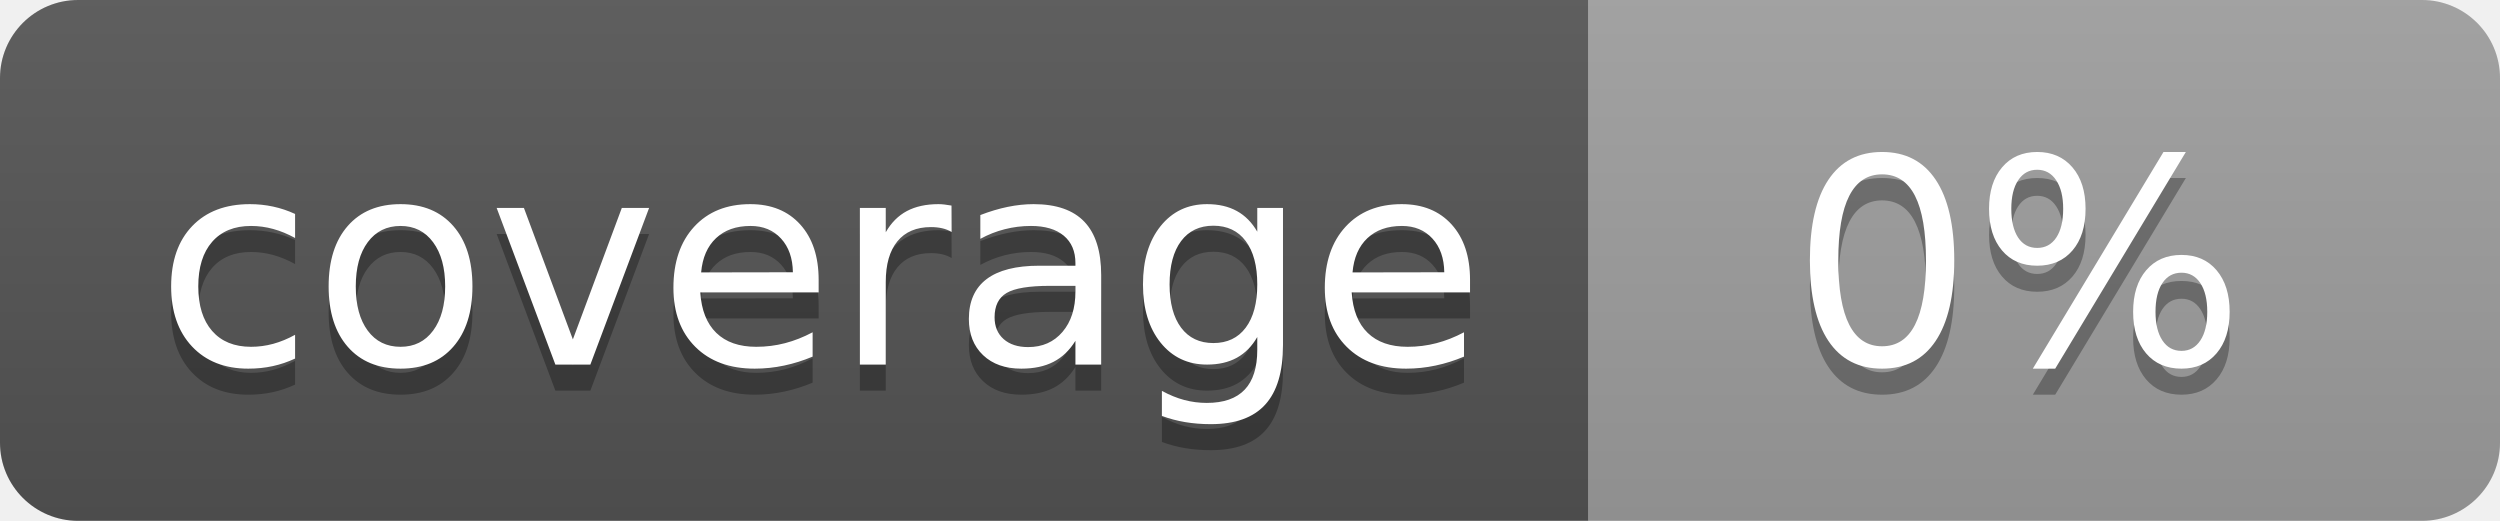
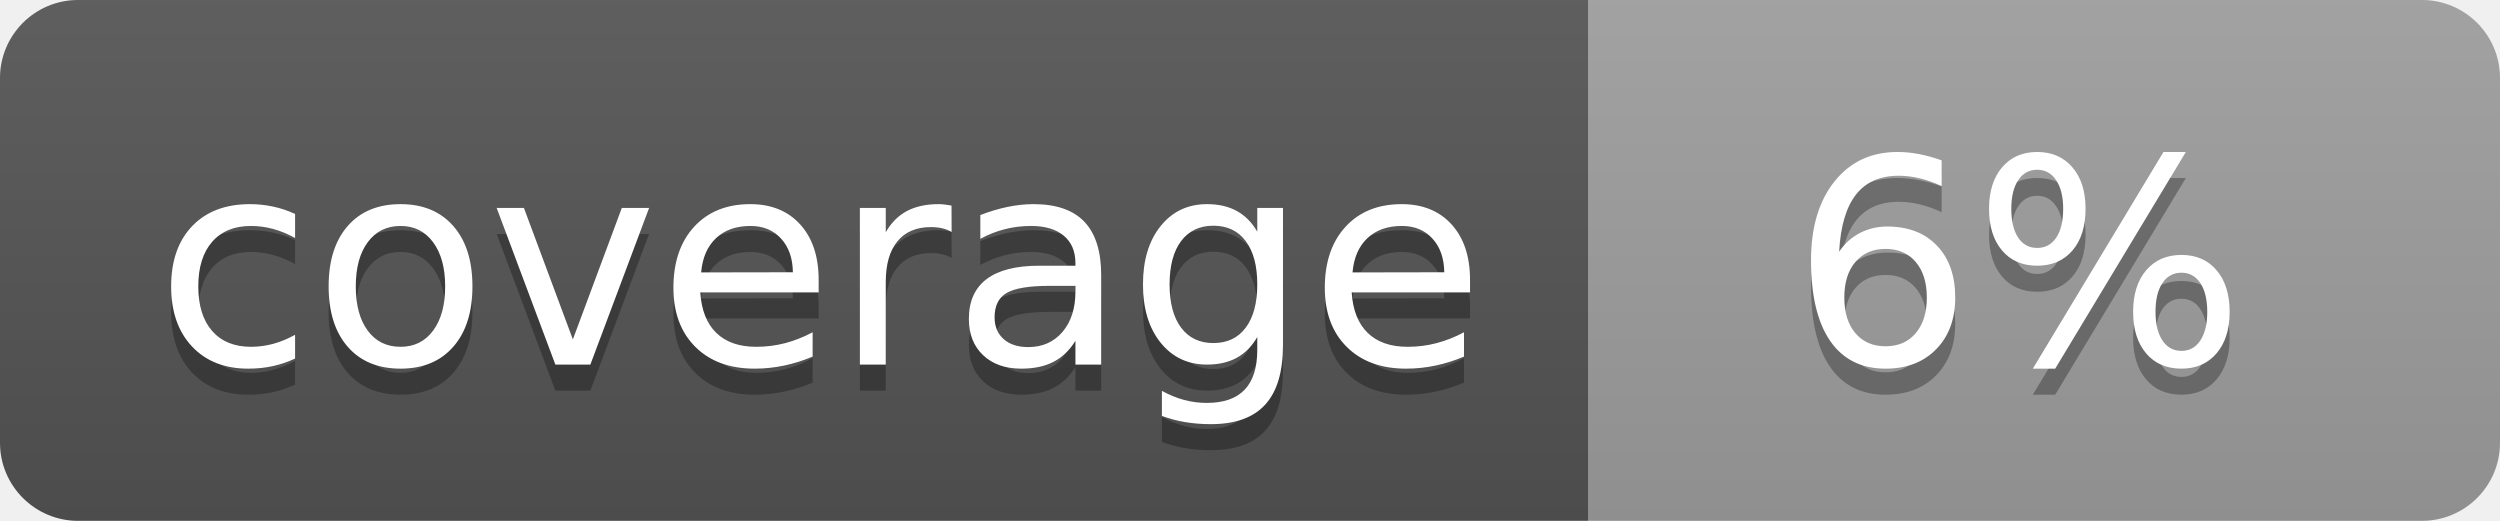
<svg xmlns="http://www.w3.org/2000/svg" width="96" height="20">
  <linearGradient id="b" x2="0" y2="100%">
    <stop offset="0" stop-color="#bbb" stop-opacity=".1" />
    <stop offset="1" stop-opacity=".1" />
  </linearGradient>
  <clipPath id="a">
    <rect width="96" height="20" rx="3" fill="#fff" />
  </clipPath>
  <g clip-path="url(#a)">
    <path fill="#555" d="M0 0h61v20H0z" />
    <path fill="#9F9F9F" d="M61 0h35v20H61z" />
    <path fill="url(#b)" d="M0 0h96v20H0z" />
  </g>
  <g fill="#fff" text-anchor="middle" font-family="DejaVu Sans,Verdana,Geneva,sans-serif" font-size="110">
    <text x="315" y="150" fill="#010101" fill-opacity=".3" transform="scale(.1)" textLength="510">coverage</text>
    <text x="315" y="140" transform="scale(.1)" textLength="510">coverage</text>
-     <text x="775" y="150" fill="#010101" fill-opacity=".3" transform="scale(.1)" textLength="250">0%</text>
-     <text x="775" y="140" transform="scale(.1)" textLength="250">0%</text>
+     <text x="775" y="150" fill="#010101" fill-opacity=".3" transform="scale(.1)" textLength="250">6%</text>
+     <text x="775" y="140" transform="scale(.1)" textLength="250">6%</text>
  </g>
</svg>
